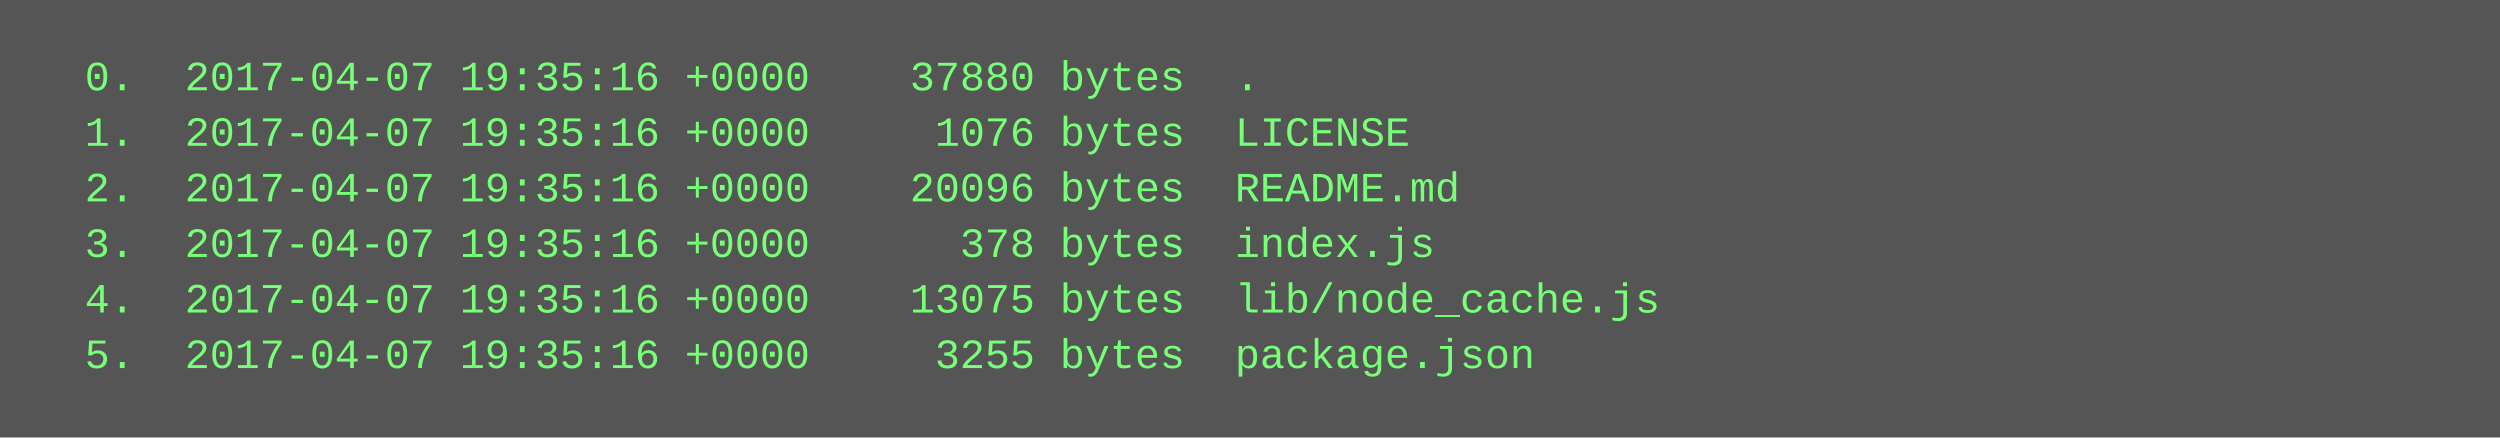
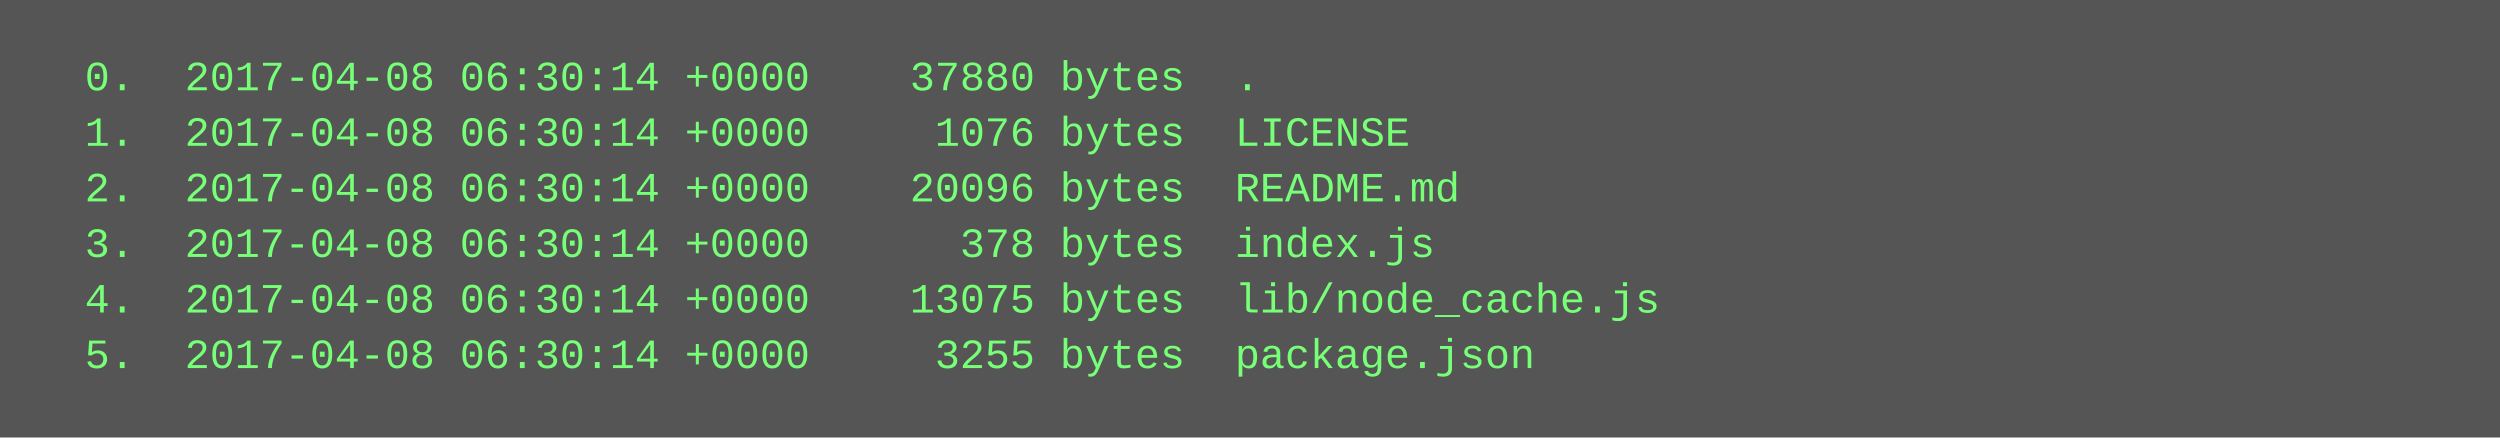
<svg xmlns="http://www.w3.org/2000/svg" height="126" width="720">
  <rect height="126" fill="#555" width="720" />
  <text fill="#7f7" font-family="Courier New" font-size="12" xml:space="preserve">
-     <tspan x="10" y="26">  0.  2017-04-07 19:35:16 +0000    37880 bytes  .</tspan>
-     <tspan x="10" y="42">  1.  2017-04-07 19:35:16 +0000     1076 bytes  LICENSE</tspan>
-     <tspan x="10" y="58">  2.  2017-04-07 19:35:16 +0000    20096 bytes  README.md</tspan>
-     <tspan x="10" y="74">  3.  2017-04-07 19:35:16 +0000      378 bytes  index.js</tspan>
-     <tspan x="10" y="90">  4.  2017-04-07 19:35:16 +0000    13075 bytes  lib/node_cache.js</tspan>
-     <tspan x="10" y="106">  5.  2017-04-07 19:35:16 +0000     3255 bytes  package.json</tspan>
+     <tspan x="10" y="26">  0.  2017-04-08 06:30:14 +0000    37880 bytes  .</tspan>
+     <tspan x="10" y="42">  1.  2017-04-08 06:30:14 +0000     1076 bytes  LICENSE</tspan>
+     <tspan x="10" y="58">  2.  2017-04-08 06:30:14 +0000    20096 bytes  README.md</tspan>
+     <tspan x="10" y="74">  3.  2017-04-08 06:30:14 +0000      378 bytes  index.js</tspan>
+     <tspan x="10" y="90">  4.  2017-04-08 06:30:14 +0000    13075 bytes  lib/node_cache.js</tspan>
+     <tspan x="10" y="106">  5.  2017-04-08 06:30:14 +0000     3255 bytes  package.json</tspan>
  </text>
</svg>
